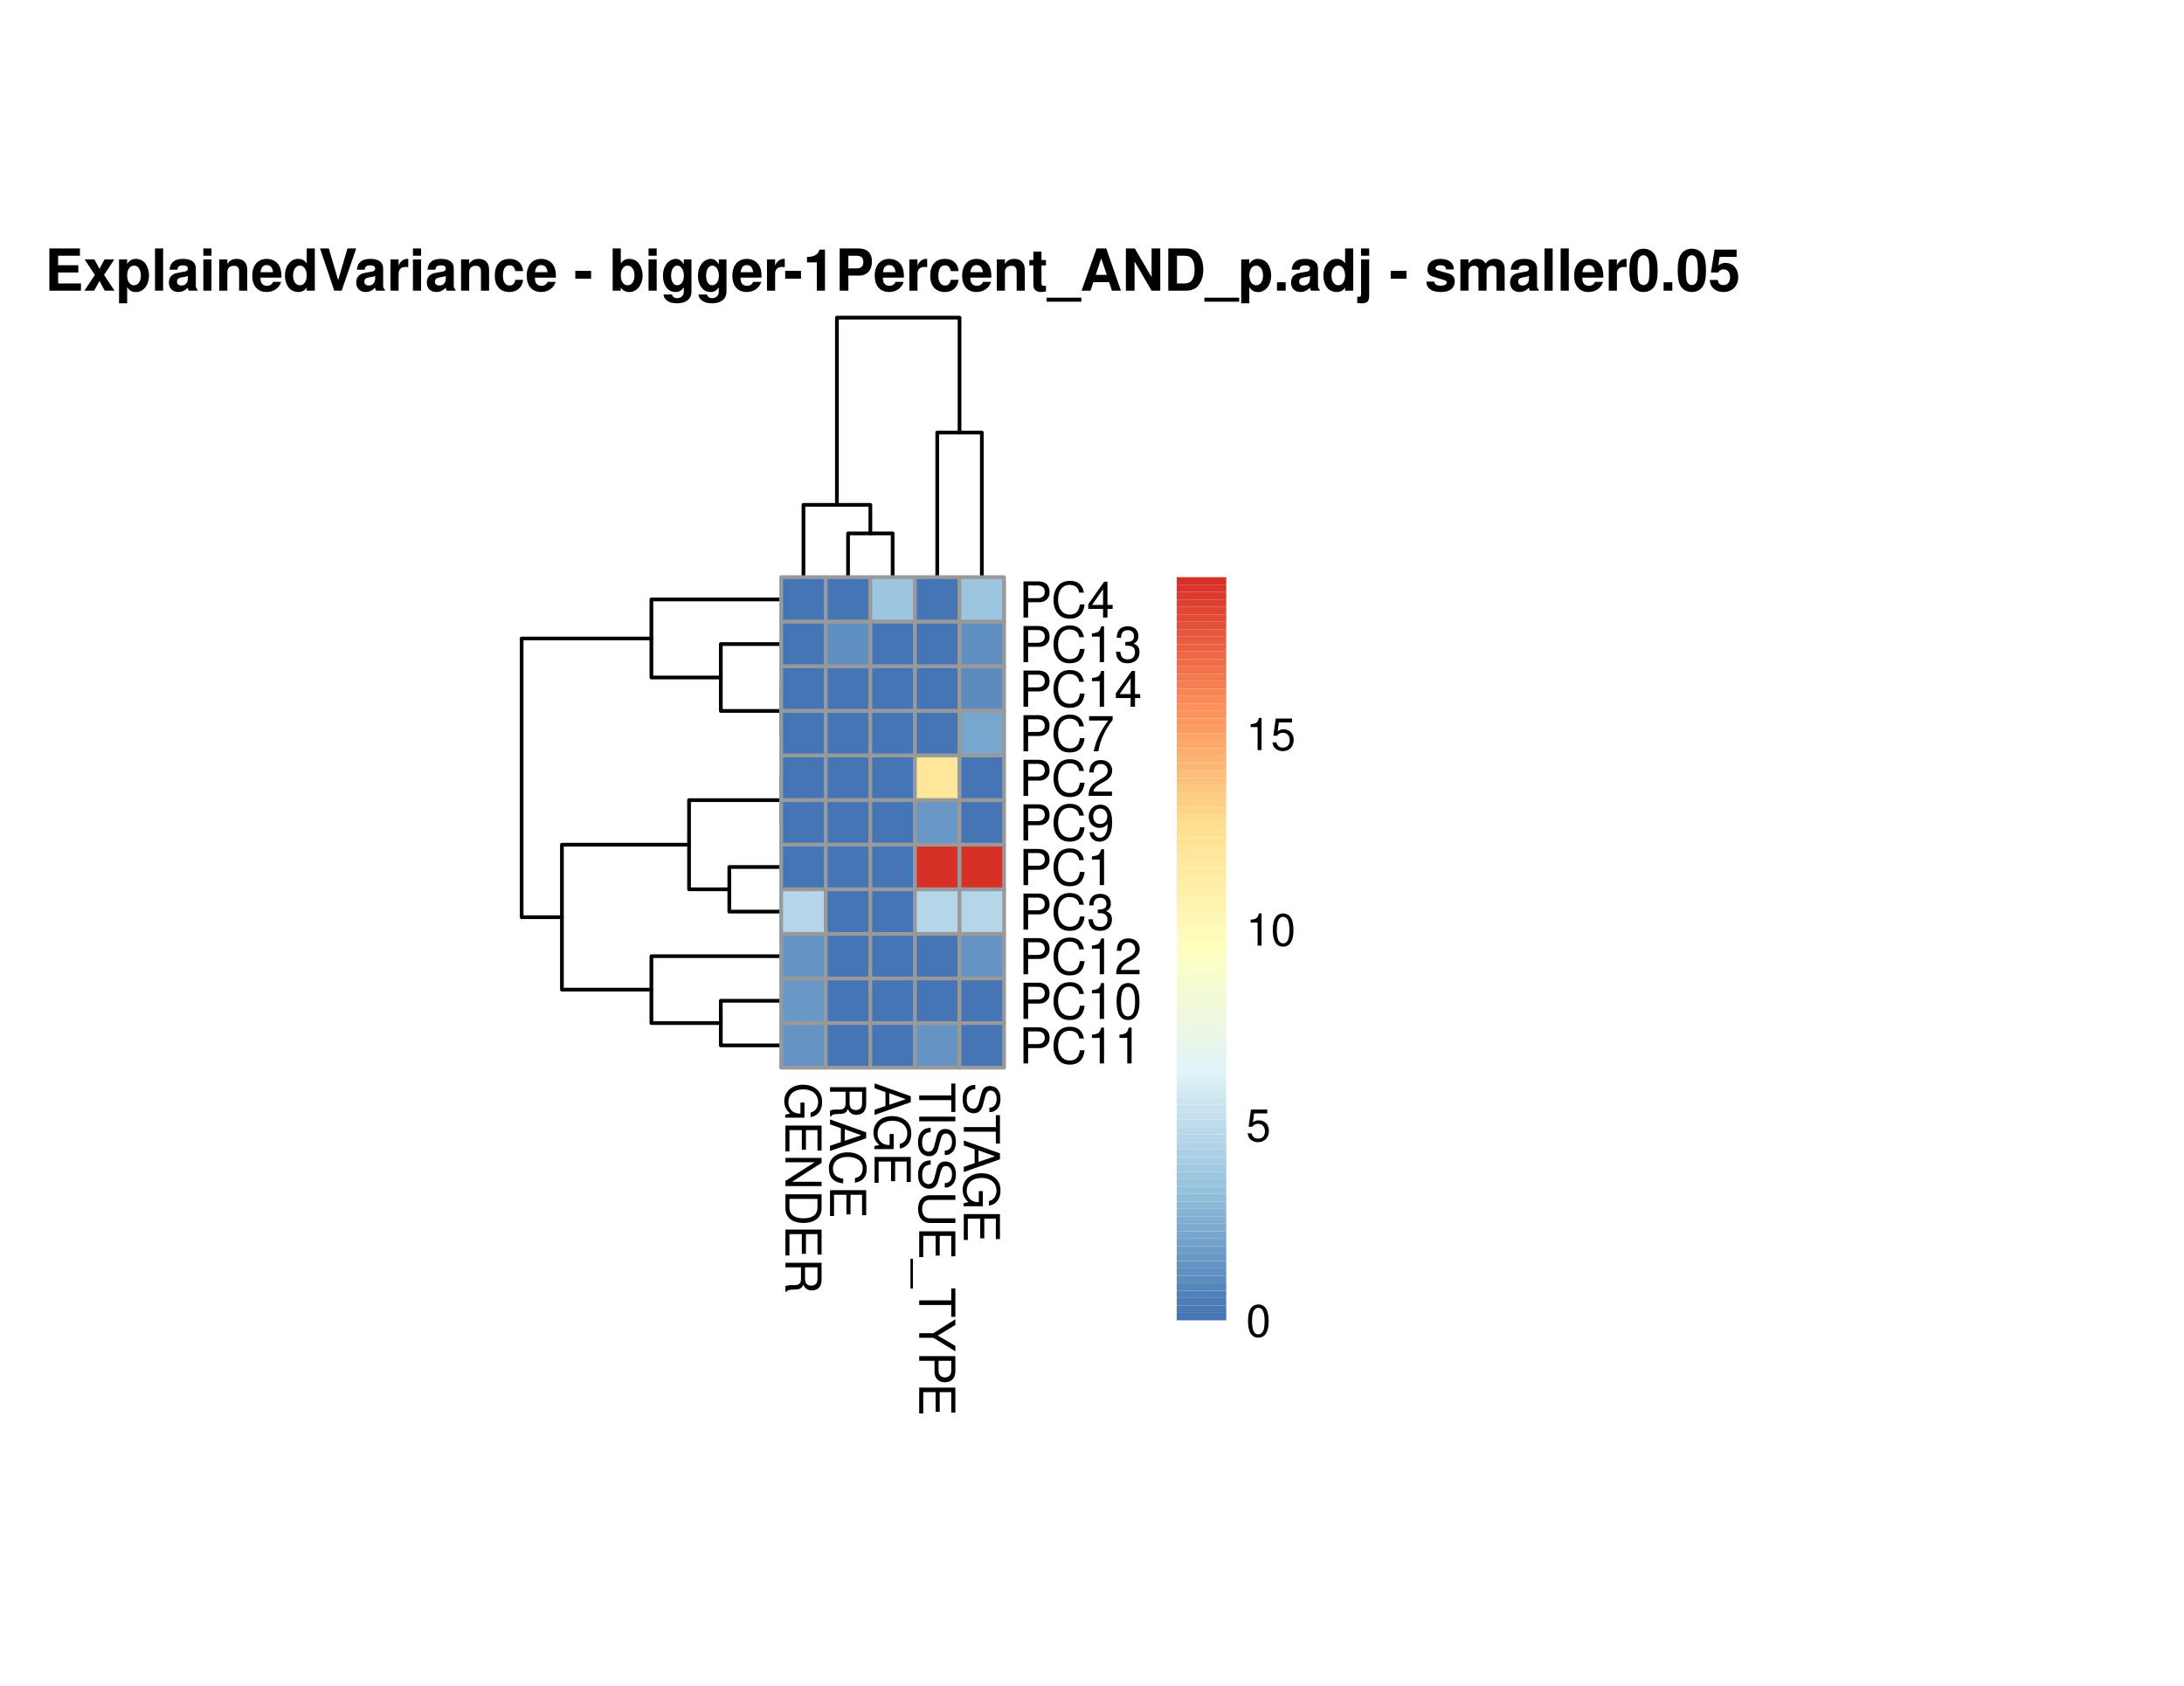
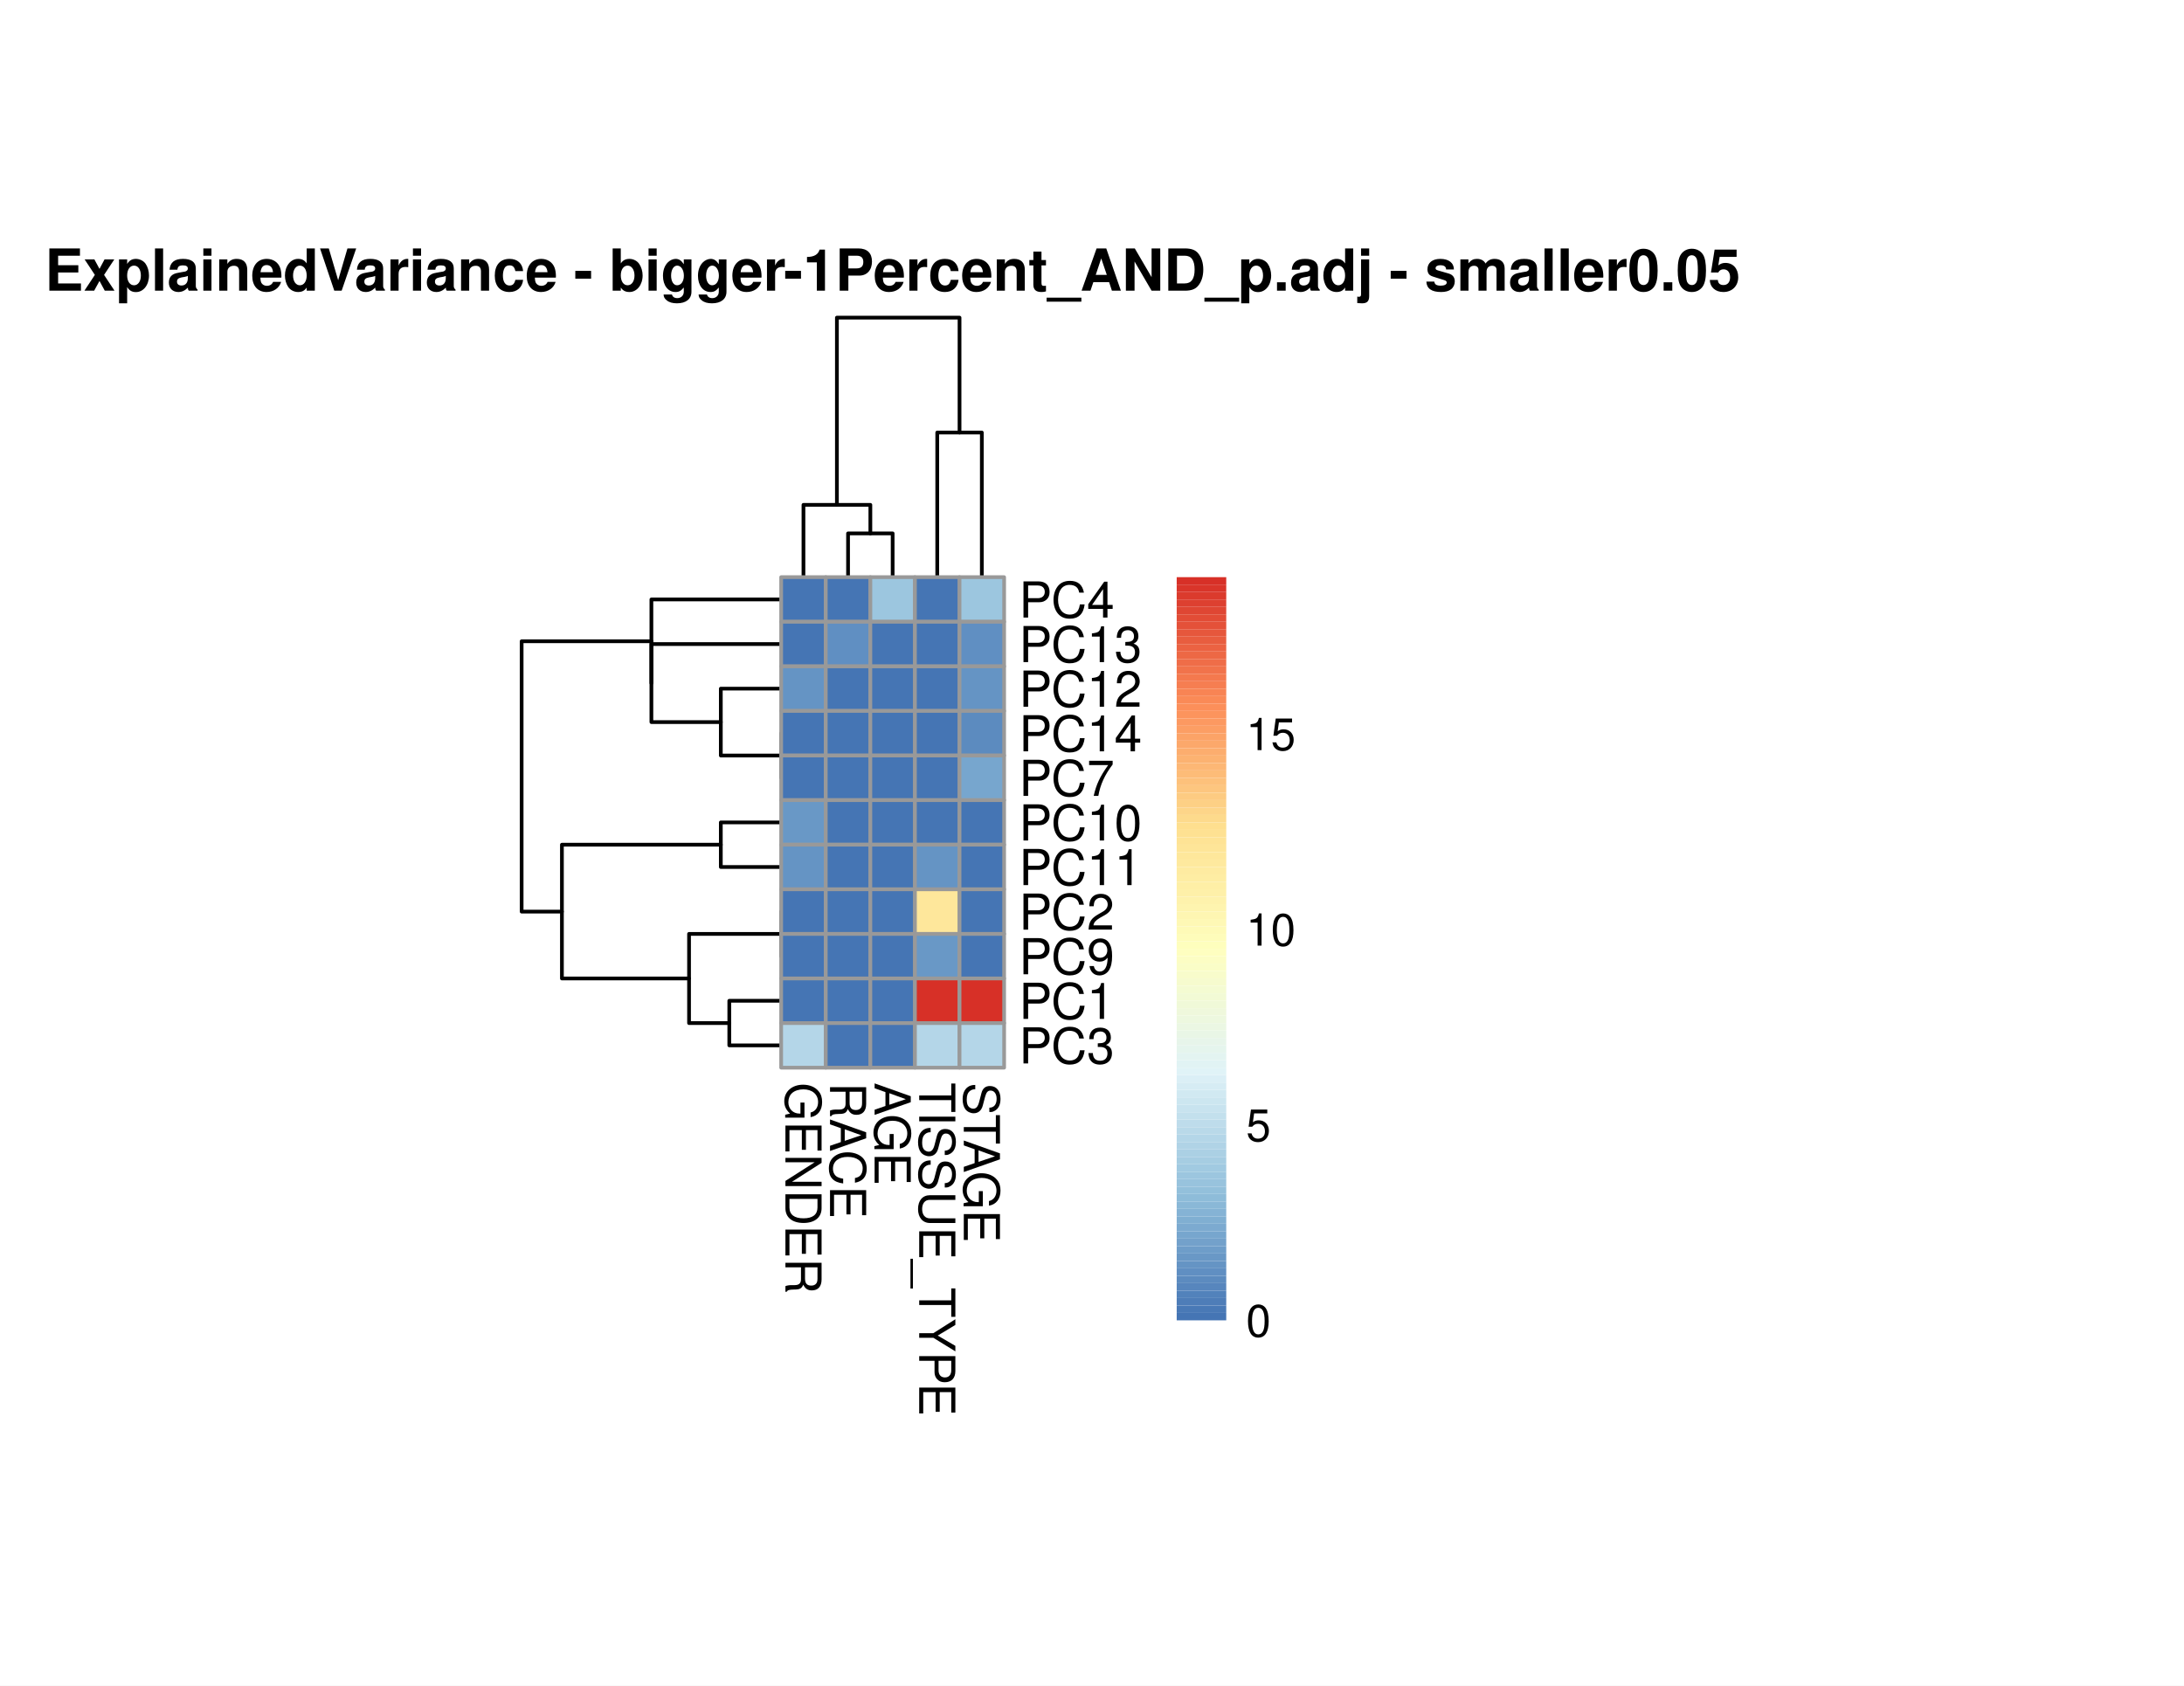
<svg xmlns="http://www.w3.org/2000/svg" width="440.79pt" height="340.16pt" viewBox="0 0 440.79 340.16">
  <g class="svglite">
    <defs>
      <style type="text/css">
    .svglite line, .svglite polyline, .svglite polygon, .svglite path, .svglite rect, .svglite circle {
      fill: none;
      stroke: #000000;
      stroke-linecap: round;
      stroke-linejoin: round;
      stroke-miterlimit: 10.00;
    }
    .svglite text {
      white-space: pre;
    }
    .svglite g.glyphgroup path {
      fill: inherit;
      stroke: none;
    }
  </style>
    </defs>
    <rect width="100%" height="100%" style="stroke: none; fill: #FFFFFF;" />
    <defs>
      <clipPath id="cpMC4wMHw0NDAuNzl8MC4wMHwzNDAuMTY=">
        <rect x="0.00" y="0.00" width="440.79" height="340.16" />
      </clipPath>
    </defs>
    <g clip-path="url(#cpMC4wMHw0NDAuNzl8MC4wMHwzNDAuMTY=)">
      <rect x="0.00" y="0.00" width="440.79" height="340.16" style="stroke-width: 1.07; stroke: #FFFFFF; fill: #FFFFFF;" />
    </g>
    <defs>
      <clipPath id="cpNS40OHw0MzUuMzF8NS40OHwzMzQuNjg=">
        <rect x="5.48" y="5.48" width="429.83" height="329.20" />
      </clipPath>
    </defs>
    <g clip-path="url(#cpNS40OHw0MzUuMzF8NS40OHwzMzQuNjg=)">
      <rect x="5.48" y="5.48" width="429.83" height="329.20" style="stroke-width: 1.07; stroke: none;" />
    </g>
    <g clip-path="url(#cpMC4wMHw0NDAuNzl8MC4wMHwzNDAuMTY=)">
      <text x="180.16" y="58.67" text-anchor="middle" style="font-size: 11.70px; font-weight: bold; font-family: &quot;Nimbus Sans&quot;;" textLength="341.89px" lengthAdjust="spacingAndGlyphs">ExplainedVariance - bigger-1Percent_AND_p.adj - smaller0.05</text>
    </g>
    <g clip-path="url(#cpNS40OHw0MzUuMzF8NS40OHwzMzQuNjg=)">
</g>
    <defs>
      <clipPath id="cpMTU3LjY2fDIwMi42Nnw2MS40OXwxMTYuNDk=">
        <rect x="157.66" y="61.49" width="45.00" height="55.00" />
      </clipPath>
    </defs>
    <g clip-path="url(#cpMTU3LjY2fDIwMi42Nnw2MS40OXwxMTYuNDk=)">
      <polyline points="171.16,116.49 171.16,107.66 180.16,107.66 180.16,116.49 " style="stroke-width: 0.75;" />
      <polyline points="162.16,116.49 162.16,101.90 175.66,101.90 175.66,107.66 " style="stroke-width: 0.75;" />
      <polyline points="189.16,116.49 189.16,87.30 198.16,87.30 198.16,116.49 " style="stroke-width: 0.75;" />
      <polyline points="168.91,101.90 168.91,64.11 193.66,64.11 193.66,87.30 " style="stroke-width: 0.75;" />
    </g>
    <g clip-path="url(#cpNS40OHw0MzUuMzF8NS40OHwzMzQuNjg=)">
</g>
    <defs>
      <clipPath id="cpMTAyLjY2fDE1Ny42NnwxMTYuNDl8MjE1LjQ5">
        <rect x="102.66" y="116.49" width="55.00" height="99.00" />
      </clipPath>
    </defs>
    <g clip-path="url(#cpMTAyLjY2fDE1Ny42NnwxMTYuNDl8MjE1LjQ5)">
-       <polyline points="157.66,138.99 157.66,138.99 157.66,147.99 157.66,147.99 " style="stroke-width: 0.75;" />
-       <polyline points="157.66,156.99 157.66,156.99 157.66,165.99 157.66,165.99 " style="stroke-width: 0.75;" />
-       <polyline points="157.66,174.99 147.19,174.99 147.19,183.99 157.66,183.99 " style="stroke-width: 0.75;" />
-       <polyline points="157.66,129.99 145.48,129.99 145.48,143.49 157.66,143.49 " style="stroke-width: 0.75;" />
-       <polyline points="157.66,201.99 145.48,201.99 145.48,210.99 157.66,210.99 " style="stroke-width: 0.75;" />
-       <polyline points="157.66,161.49 139.07,161.49 139.07,179.49 147.19,179.49 " style="stroke-width: 0.75;" />
-       <polyline points="157.66,192.99 131.47,192.99 131.47,206.49 145.48,206.49 " style="stroke-width: 0.75;" />
-       <polyline points="157.66,120.99 131.47,120.99 131.47,136.74 145.48,136.74 " style="stroke-width: 0.75;" />
-       <polyline points="139.07,170.49 113.41,170.49 113.41,199.74 131.47,199.74 " style="stroke-width: 0.75;" />
-       <polyline points="131.47,128.87 105.28,128.87 105.28,185.12 113.41,185.12 " style="stroke-width: 0.75;" />
+       <polyline points="157.66,147.99 157.66,147.99 157.66,156.99 157.66,156.99 " style="stroke-width: 0.75;" />
+       <polyline points="157.66,183.99 157.66,183.99 157.66,192.99 157.66,192.99 " style="stroke-width: 0.75;" />
+       <polyline points="157.66,201.99 147.19,201.99 147.19,210.99 157.66,210.99 " style="stroke-width: 0.75;" />
+       <polyline points="157.66,165.99 145.48,165.99 145.48,174.99 157.66,174.99 " style="stroke-width: 0.75;" />
+       <polyline points="157.66,138.99 145.48,138.99 145.48,152.49 157.66,152.49 " style="stroke-width: 0.75;" />
+       <polyline points="157.66,188.49 139.07,188.49 139.07,206.49 147.19,206.49 " style="stroke-width: 0.75;" />
+       <polyline points="157.66,129.99 131.47,129.99 131.47,145.74 145.48,145.74 " style="stroke-width: 0.75;" />
+       <polyline points="157.66,120.99 131.47,120.99 131.47,137.87 131.47,137.87 " style="stroke-width: 0.75;" />
+       <polyline points="145.48,170.49 113.41,170.49 113.41,197.49 139.07,197.49 " style="stroke-width: 0.75;" />
+       <polyline points="131.47,129.43 105.28,129.43 105.28,183.99 113.41,183.99 " style="stroke-width: 0.75;" />
    </g>
    <g clip-path="url(#cpNS40OHw0MzUuMzF8NS40OHwzMzQuNjg=)">
</g>
    <g clip-path="url(#cpMC4wMHw0NDAuNzl8MC4wMHwzNDAuMTY=)">
      <rect x="157.66" y="116.49" width="9.00" height="9.00" style="stroke-width: 0.75; stroke: #999999; fill: #4575B4;" />
      <rect x="157.66" y="125.49" width="9.00" height="9.00" style="stroke-width: 0.75; stroke: #999999; fill: #4575B4;" />
-       <rect x="157.66" y="134.49" width="9.00" height="9.00" style="stroke-width: 0.75; stroke: #999999; fill: #4575B4;" />
+       <rect x="157.66" y="134.49" width="9.00" height="9.00" style="stroke-width: 0.75; stroke: #999999; fill: #6594C4;" />
      <rect x="157.66" y="143.49" width="9.00" height="9.00" style="stroke-width: 0.75; stroke: #999999; fill: #4575B4;" />
      <rect x="157.66" y="152.49" width="9.00" height="9.00" style="stroke-width: 0.75; stroke: #999999; fill: #4575B4;" />
-       <rect x="157.66" y="161.49" width="9.00" height="9.00" style="stroke-width: 0.75; stroke: #999999; fill: #4575B4;" />
-       <rect x="157.66" y="170.49" width="9.00" height="9.00" style="stroke-width: 0.75; stroke: #999999; fill: #4575B4;" />
-       <rect x="157.66" y="179.49" width="9.00" height="9.00" style="stroke-width: 0.75; stroke: #999999; fill: #B4D6E8;" />
-       <rect x="157.66" y="188.49" width="9.00" height="9.00" style="stroke-width: 0.75; stroke: #999999; fill: #6594C4;" />
-       <rect x="157.66" y="197.49" width="9.00" height="9.00" style="stroke-width: 0.75; stroke: #999999; fill: #6998C6;" />
-       <rect x="157.66" y="206.49" width="9.00" height="9.00" style="stroke-width: 0.75; stroke: #999999; fill: #6594C4;" />
+       <rect x="157.66" y="161.49" width="9.00" height="9.00" style="stroke-width: 0.75; stroke: #999999; fill: #6998C6;" />
+       <rect x="157.66" y="170.49" width="9.00" height="9.00" style="stroke-width: 0.75; stroke: #999999; fill: #6594C4;" />
+       <rect x="157.66" y="179.49" width="9.00" height="9.00" style="stroke-width: 0.75; stroke: #999999; fill: #4575B4;" />
+       <rect x="157.66" y="188.49" width="9.00" height="9.00" style="stroke-width: 0.75; stroke: #999999; fill: #4575B4;" />
+       <rect x="157.66" y="197.49" width="9.00" height="9.00" style="stroke-width: 0.75; stroke: #999999; fill: #4575B4;" />
+       <rect x="157.66" y="206.49" width="9.00" height="9.00" style="stroke-width: 0.75; stroke: #999999; fill: #B4D6E8;" />
      <rect x="166.66" y="116.49" width="9.00" height="9.00" style="stroke-width: 0.75; stroke: #999999; fill: #4575B4;" />
      <rect x="166.66" y="125.49" width="9.00" height="9.00" style="stroke-width: 0.75; stroke: #999999; fill: #608FC2;" />
      <rect x="166.66" y="134.49" width="9.00" height="9.00" style="stroke-width: 0.75; stroke: #999999; fill: #4575B4;" />
      <rect x="166.66" y="143.49" width="9.00" height="9.00" style="stroke-width: 0.75; stroke: #999999; fill: #4575B4;" />
      <rect x="166.66" y="152.49" width="9.00" height="9.00" style="stroke-width: 0.75; stroke: #999999; fill: #4575B4;" />
      <rect x="166.66" y="161.49" width="9.00" height="9.00" style="stroke-width: 0.75; stroke: #999999; fill: #4575B4;" />
      <rect x="166.66" y="170.49" width="9.00" height="9.00" style="stroke-width: 0.75; stroke: #999999; fill: #4575B4;" />
      <rect x="166.66" y="179.49" width="9.00" height="9.00" style="stroke-width: 0.75; stroke: #999999; fill: #4575B4;" />
      <rect x="166.66" y="188.49" width="9.00" height="9.00" style="stroke-width: 0.75; stroke: #999999; fill: #4575B4;" />
      <rect x="166.66" y="197.49" width="9.00" height="9.00" style="stroke-width: 0.75; stroke: #999999; fill: #4575B4;" />
      <rect x="166.66" y="206.49" width="9.00" height="9.00" style="stroke-width: 0.75; stroke: #999999; fill: #4575B4;" />
      <rect x="175.66" y="116.49" width="9.00" height="9.00" style="stroke-width: 0.75; stroke: #999999; fill: #9CC6DF;" />
      <rect x="175.66" y="125.49" width="9.00" height="9.00" style="stroke-width: 0.75; stroke: #999999; fill: #4575B4;" />
      <rect x="175.66" y="134.49" width="9.00" height="9.00" style="stroke-width: 0.75; stroke: #999999; fill: #4575B4;" />
      <rect x="175.66" y="143.49" width="9.00" height="9.00" style="stroke-width: 0.75; stroke: #999999; fill: #4575B4;" />
      <rect x="175.66" y="152.49" width="9.00" height="9.00" style="stroke-width: 0.75; stroke: #999999; fill: #4575B4;" />
      <rect x="175.66" y="161.49" width="9.00" height="9.00" style="stroke-width: 0.75; stroke: #999999; fill: #4575B4;" />
      <rect x="175.66" y="170.49" width="9.00" height="9.00" style="stroke-width: 0.75; stroke: #999999; fill: #4575B4;" />
      <rect x="175.66" y="179.49" width="9.00" height="9.00" style="stroke-width: 0.75; stroke: #999999; fill: #4575B4;" />
      <rect x="175.66" y="188.49" width="9.00" height="9.00" style="stroke-width: 0.75; stroke: #999999; fill: #4575B4;" />
      <rect x="175.66" y="197.49" width="9.00" height="9.00" style="stroke-width: 0.75; stroke: #999999; fill: #4575B4;" />
      <rect x="175.66" y="206.49" width="9.00" height="9.00" style="stroke-width: 0.75; stroke: #999999; fill: #4575B4;" />
      <rect x="184.66" y="116.49" width="9.00" height="9.00" style="stroke-width: 0.75; stroke: #999999; fill: #4575B4;" />
      <rect x="184.66" y="125.49" width="9.00" height="9.00" style="stroke-width: 0.75; stroke: #999999; fill: #4575B4;" />
      <rect x="184.66" y="134.49" width="9.00" height="9.00" style="stroke-width: 0.75; stroke: #999999; fill: #4575B4;" />
      <rect x="184.66" y="143.49" width="9.00" height="9.00" style="stroke-width: 0.75; stroke: #999999; fill: #4575B4;" />
-       <rect x="184.66" y="152.49" width="9.00" height="9.00" style="stroke-width: 0.75; stroke: #999999; fill: #FEE79B;" />
-       <rect x="184.66" y="161.49" width="9.00" height="9.00" style="stroke-width: 0.75; stroke: #999999; fill: #6998C6;" />
-       <rect x="184.66" y="170.49" width="9.00" height="9.00" style="stroke-width: 0.75; stroke: #999999; fill: #D73027;" />
-       <rect x="184.66" y="179.49" width="9.00" height="9.00" style="stroke-width: 0.75; stroke: #999999; fill: #B4D6E8;" />
-       <rect x="184.66" y="188.49" width="9.00" height="9.00" style="stroke-width: 0.75; stroke: #999999; fill: #4575B4;" />
-       <rect x="184.66" y="197.49" width="9.00" height="9.00" style="stroke-width: 0.75; stroke: #999999; fill: #4575B4;" />
-       <rect x="184.66" y="206.49" width="9.00" height="9.00" style="stroke-width: 0.75; stroke: #999999; fill: #6594C4;" />
+       <rect x="184.66" y="152.49" width="9.00" height="9.00" style="stroke-width: 0.75; stroke: #999999; fill: #4575B4;" />
+       <rect x="184.66" y="161.49" width="9.00" height="9.00" style="stroke-width: 0.75; stroke: #999999; fill: #4575B4;" />
+       <rect x="184.66" y="170.49" width="9.00" height="9.00" style="stroke-width: 0.75; stroke: #999999; fill: #6594C4;" />
+       <rect x="184.66" y="179.49" width="9.00" height="9.00" style="stroke-width: 0.75; stroke: #999999; fill: #FEE79B;" />
+       <rect x="184.66" y="188.49" width="9.00" height="9.00" style="stroke-width: 0.75; stroke: #999999; fill: #6998C6;" />
+       <rect x="184.66" y="197.49" width="9.00" height="9.00" style="stroke-width: 0.75; stroke: #999999; fill: #D73027;" />
+       <rect x="184.66" y="206.49" width="9.00" height="9.00" style="stroke-width: 0.75; stroke: #999999; fill: #B4D6E8;" />
      <rect x="193.66" y="116.49" width="9.00" height="9.00" style="stroke-width: 0.75; stroke: #999999; fill: #9CC6DF;" />
      <rect x="193.66" y="125.49" width="9.00" height="9.00" style="stroke-width: 0.75; stroke: #999999; fill: #608FC2;" />
-       <rect x="193.66" y="134.49" width="9.00" height="9.00" style="stroke-width: 0.75; stroke: #999999; fill: #5C8BBF;" />
-       <rect x="193.66" y="143.49" width="9.00" height="9.00" style="stroke-width: 0.75; stroke: #999999; fill: #77A6CE;" />
-       <rect x="193.66" y="152.49" width="9.00" height="9.00" style="stroke-width: 0.75; stroke: #999999; fill: #4575B4;" />
+       <rect x="193.66" y="134.49" width="9.00" height="9.00" style="stroke-width: 0.75; stroke: #999999; fill: #6594C4;" />
+       <rect x="193.66" y="143.49" width="9.00" height="9.00" style="stroke-width: 0.75; stroke: #999999; fill: #5C8BBF;" />
+       <rect x="193.66" y="152.49" width="9.00" height="9.00" style="stroke-width: 0.75; stroke: #999999; fill: #77A6CE;" />
      <rect x="193.66" y="161.49" width="9.00" height="9.00" style="stroke-width: 0.75; stroke: #999999; fill: #4575B4;" />
-       <rect x="193.66" y="170.49" width="9.00" height="9.00" style="stroke-width: 0.75; stroke: #999999; fill: #D73027;" />
-       <rect x="193.66" y="179.49" width="9.00" height="9.00" style="stroke-width: 0.75; stroke: #999999; fill: #B4D6E8;" />
-       <rect x="193.66" y="188.49" width="9.00" height="9.00" style="stroke-width: 0.75; stroke: #999999; fill: #6594C4;" />
-       <rect x="193.66" y="197.49" width="9.00" height="9.00" style="stroke-width: 0.75; stroke: #999999; fill: #4575B4;" />
-       <rect x="193.66" y="206.49" width="9.00" height="9.00" style="stroke-width: 0.75; stroke: #999999; fill: #4575B4;" />
+       <rect x="193.66" y="170.49" width="9.00" height="9.00" style="stroke-width: 0.75; stroke: #999999; fill: #4575B4;" />
+       <rect x="193.66" y="179.49" width="9.00" height="9.00" style="stroke-width: 0.75; stroke: #999999; fill: #4575B4;" />
+       <rect x="193.66" y="188.49" width="9.00" height="9.00" style="stroke-width: 0.75; stroke: #999999; fill: #4575B4;" />
+       <rect x="193.66" y="197.49" width="9.00" height="9.00" style="stroke-width: 0.75; stroke: #999999; fill: #D73027;" />
+       <rect x="193.66" y="206.49" width="9.00" height="9.00" style="stroke-width: 0.75; stroke: #999999; fill: #B4D6E8;" />
    </g>
    <g clip-path="url(#cpNS40OHw0MzUuMzF8NS40OHwzMzQuNjg=)">
</g>
    <g clip-path="url(#cpMC4wMHw0NDAuNzl8MC4wMHwzNDAuMTY=)">
      <text transform="translate(158.52,218.49) rotate(-270)" style="font-size: 10.00px; font-family: &quot;Nimbus Sans&quot;;" textLength="42.66px" lengthAdjust="spacingAndGlyphs">GENDER</text>
      <text transform="translate(167.52,218.49) rotate(-270)" style="font-size: 10.00px; font-family: &quot;Nimbus Sans&quot;;" textLength="27.50px" lengthAdjust="spacingAndGlyphs">RACE</text>
      <text transform="translate(176.52,218.49) rotate(-270)" style="font-size: 10.00px; font-family: &quot;Nimbus Sans&quot;;" textLength="20.80px" lengthAdjust="spacingAndGlyphs">AGE</text>
      <text transform="translate(185.52,218.49) rotate(-270)" style="font-size: 10.00px; font-family: &quot;Nimbus Sans&quot;;" textLength="67.34px" lengthAdjust="spacingAndGlyphs">TISSUE_TYPE</text>
      <text transform="translate(194.52,218.49) rotate(-270)" style="font-size: 10.00px; font-family: &quot;Nimbus Sans&quot;;" textLength="32.33px" lengthAdjust="spacingAndGlyphs">STAGE</text>
    </g>
    <g clip-path="url(#cpNS40OHw0MzUuMzF8NS40OHwzMzQuNjg=)">
</g>
    <g clip-path="url(#cpMC4wMHw0NDAuNzl8MC4wMHwzNDAuMTY=)">
      <text x="205.66" y="124.64" style="font-size: 10.00px; font-family: &quot;Nimbus Sans&quot;;" textLength="19.27px" lengthAdjust="spacingAndGlyphs">PC4</text>
      <text x="205.66" y="133.64" style="font-size: 10.00px; font-family: &quot;Nimbus Sans&quot;;" textLength="24.83px" lengthAdjust="spacingAndGlyphs">PC13</text>
-       <text x="205.66" y="142.64" style="font-size: 10.00px; font-family: &quot;Nimbus Sans&quot;;" textLength="24.83px" lengthAdjust="spacingAndGlyphs">PC14</text>
-       <text x="205.66" y="151.64" style="font-size: 10.00px; font-family: &quot;Nimbus Sans&quot;;" textLength="19.27px" lengthAdjust="spacingAndGlyphs">PC7</text>
-       <text x="205.66" y="160.64" style="font-size: 10.00px; font-family: &quot;Nimbus Sans&quot;;" textLength="19.27px" lengthAdjust="spacingAndGlyphs">PC2</text>
-       <text x="205.66" y="169.64" style="font-size: 10.00px; font-family: &quot;Nimbus Sans&quot;;" textLength="19.27px" lengthAdjust="spacingAndGlyphs">PC9</text>
-       <text x="205.66" y="178.64" style="font-size: 10.00px; font-family: &quot;Nimbus Sans&quot;;" textLength="19.27px" lengthAdjust="spacingAndGlyphs">PC1</text>
-       <text x="205.66" y="187.64" style="font-size: 10.00px; font-family: &quot;Nimbus Sans&quot;;" textLength="19.27px" lengthAdjust="spacingAndGlyphs">PC3</text>
-       <text x="205.66" y="196.64" style="font-size: 10.00px; font-family: &quot;Nimbus Sans&quot;;" textLength="24.83px" lengthAdjust="spacingAndGlyphs">PC12</text>
-       <text x="205.66" y="205.64" style="font-size: 10.00px; font-family: &quot;Nimbus Sans&quot;;" textLength="24.83px" lengthAdjust="spacingAndGlyphs">PC10</text>
-       <text x="205.66" y="214.64" style="font-size: 10.00px; font-family: &quot;Nimbus Sans&quot;;" textLength="24.83px" lengthAdjust="spacingAndGlyphs">PC11</text>
+       <text x="205.66" y="142.64" style="font-size: 10.00px; font-family: &quot;Nimbus Sans&quot;;" textLength="24.83px" lengthAdjust="spacingAndGlyphs">PC12</text>
+       <text x="205.66" y="151.64" style="font-size: 10.00px; font-family: &quot;Nimbus Sans&quot;;" textLength="24.83px" lengthAdjust="spacingAndGlyphs">PC14</text>
+       <text x="205.66" y="160.64" style="font-size: 10.00px; font-family: &quot;Nimbus Sans&quot;;" textLength="19.27px" lengthAdjust="spacingAndGlyphs">PC7</text>
+       <text x="205.66" y="169.64" style="font-size: 10.00px; font-family: &quot;Nimbus Sans&quot;;" textLength="24.83px" lengthAdjust="spacingAndGlyphs">PC10</text>
+       <text x="205.66" y="178.64" style="font-size: 10.00px; font-family: &quot;Nimbus Sans&quot;;" textLength="24.83px" lengthAdjust="spacingAndGlyphs">PC11</text>
+       <text x="205.66" y="187.64" style="font-size: 10.00px; font-family: &quot;Nimbus Sans&quot;;" textLength="19.27px" lengthAdjust="spacingAndGlyphs">PC2</text>
+       <text x="205.66" y="196.64" style="font-size: 10.00px; font-family: &quot;Nimbus Sans&quot;;" textLength="19.27px" lengthAdjust="spacingAndGlyphs">PC9</text>
+       <text x="205.66" y="205.64" style="font-size: 10.00px; font-family: &quot;Nimbus Sans&quot;;" textLength="19.27px" lengthAdjust="spacingAndGlyphs">PC1</text>
+       <text x="205.66" y="214.64" style="font-size: 10.00px; font-family: &quot;Nimbus Sans&quot;;" textLength="19.27px" lengthAdjust="spacingAndGlyphs">PC3</text>
    </g>
    <g clip-path="url(#cpNS40OHw0MzUuMzF8NS40OHwzMzQuNjg=)">
</g>
    <g clip-path="url(#cpMC4wMHw0NDAuNzl8MC4wMHwzNDAuMTY=)">
      <rect x="237.49" y="264.99" width="10.00" height="1.50" style="stroke-width: 0.75; stroke: none; fill: #4575B4;" />
      <rect x="237.49" y="263.49" width="10.00" height="1.50" style="stroke-width: 0.75; stroke: none; fill: #4979B6;" />
      <rect x="237.49" y="261.99" width="10.00" height="1.50" style="stroke-width: 0.75; stroke: none; fill: #4E7DB8;" />
      <rect x="237.49" y="260.49" width="10.00" height="1.50" style="stroke-width: 0.75; stroke: none; fill: #5282BB;" />
      <rect x="237.49" y="258.99" width="10.00" height="1.50" style="stroke-width: 0.75; stroke: none; fill: #5786BD;" />
      <rect x="237.49" y="257.49" width="10.00" height="1.50" style="stroke-width: 0.75; stroke: none; fill: #5C8BBF;" />
      <rect x="237.49" y="255.99" width="10.00" height="1.50" style="stroke-width: 0.75; stroke: none; fill: #608FC2;" />
      <rect x="237.49" y="254.49" width="10.00" height="1.50" style="stroke-width: 0.75; stroke: none; fill: #6594C4;" />
      <rect x="237.49" y="252.99" width="10.00" height="1.50" style="stroke-width: 0.75; stroke: none; fill: #6998C6;" />
      <rect x="237.49" y="251.49" width="10.00" height="1.50" style="stroke-width: 0.75; stroke: none; fill: #6E9DC9;" />
      <rect x="237.49" y="249.99" width="10.00" height="1.50" style="stroke-width: 0.75; stroke: none; fill: #73A1CB;" />
      <rect x="237.49" y="248.49" width="10.00" height="1.50" style="stroke-width: 0.75; stroke: none; fill: #77A6CE;" />
      <rect x="237.49" y="246.99" width="10.00" height="1.50" style="stroke-width: 0.75; stroke: none; fill: #7CAAD0;" />
      <rect x="237.49" y="245.49" width="10.00" height="1.50" style="stroke-width: 0.75; stroke: none; fill: #80AFD2;" />
      <rect x="237.49" y="243.99" width="10.00" height="1.50" style="stroke-width: 0.75; stroke: none; fill: #85B3D5;" />
      <rect x="237.49" y="242.49" width="10.00" height="1.50" style="stroke-width: 0.75; stroke: none; fill: #8AB8D7;" />
      <rect x="237.49" y="240.99" width="10.00" height="1.50" style="stroke-width: 0.75; stroke: none; fill: #8EBCD9;" />
      <rect x="237.49" y="239.49" width="10.00" height="1.50" style="stroke-width: 0.75; stroke: none; fill: #93C0DB;" />
      <rect x="237.49" y="237.99" width="10.00" height="1.50" style="stroke-width: 0.75; stroke: none; fill: #98C3DD;" />
      <rect x="237.49" y="236.49" width="10.00" height="1.50" style="stroke-width: 0.75; stroke: none; fill: #9CC6DF;" />
      <rect x="237.49" y="234.99" width="10.00" height="1.50" style="stroke-width: 0.75; stroke: none; fill: #A1CAE1;" />
      <rect x="237.49" y="233.49" width="10.00" height="1.50" style="stroke-width: 0.75; stroke: none; fill: #A6CDE2;" />
      <rect x="237.49" y="231.99" width="10.00" height="1.50" style="stroke-width: 0.75; stroke: none; fill: #ABD0E4;" />
      <rect x="237.49" y="230.49" width="10.00" height="1.50" style="stroke-width: 0.75; stroke: none; fill: #B0D3E6;" />
      <rect x="237.49" y="228.99" width="10.00" height="1.50" style="stroke-width: 0.75; stroke: none; fill: #B4D6E8;" />
      <rect x="237.49" y="227.49" width="10.00" height="1.50" style="stroke-width: 0.75; stroke: none; fill: #B9D9E9;" />
      <rect x="237.49" y="225.99" width="10.00" height="1.50" style="stroke-width: 0.75; stroke: none; fill: #BEDCEB;" />
      <rect x="237.49" y="224.49" width="10.00" height="1.50" style="stroke-width: 0.75; stroke: none; fill: #C3E0ED;" />
      <rect x="237.49" y="222.99" width="10.00" height="1.50" style="stroke-width: 0.75; stroke: none; fill: #C8E3EF;" />
      <rect x="237.49" y="221.49" width="10.00" height="1.50" style="stroke-width: 0.75; stroke: none; fill: #CCE6F0;" />
      <rect x="237.49" y="219.99" width="10.00" height="1.50" style="stroke-width: 0.75; stroke: none; fill: #D1E9F2;" />
      <rect x="237.49" y="218.49" width="10.00" height="1.50" style="stroke-width: 0.75; stroke: none; fill: #D6ECF4;" />
      <rect x="237.49" y="216.99" width="10.00" height="1.50" style="stroke-width: 0.75; stroke: none; fill: #DBEFF6;" />
      <rect x="237.49" y="215.49" width="10.00" height="1.50" style="stroke-width: 0.75; stroke: none; fill: #E0F3F7;" />
      <rect x="237.49" y="213.99" width="10.00" height="1.50" style="stroke-width: 0.75; stroke: none; fill: #E1F3F4;" />
      <rect x="237.49" y="212.49" width="10.00" height="1.50" style="stroke-width: 0.75; stroke: none; fill: #E3F4F1;" />
      <rect x="237.49" y="210.99" width="10.00" height="1.50" style="stroke-width: 0.75; stroke: none; fill: #E5F5ED;" />
      <rect x="237.49" y="209.49" width="10.00" height="1.50" style="stroke-width: 0.75; stroke: none; fill: #E7F5EA;" />
      <rect x="237.49" y="207.99" width="10.00" height="1.50" style="stroke-width: 0.75; stroke: none; fill: #E9F6E6;" />
      <rect x="237.49" y="206.49" width="10.00" height="1.50" style="stroke-width: 0.75; stroke: none; fill: #EBF7E3;" />
      <rect x="237.49" y="204.99" width="10.00" height="1.50" style="stroke-width: 0.75; stroke: none; fill: #EDF8DF;" />
      <rect x="237.49" y="203.49" width="10.00" height="1.50" style="stroke-width: 0.75; stroke: none; fill: #EFF8DC;" />
      <rect x="237.49" y="201.99" width="10.00" height="1.50" style="stroke-width: 0.75; stroke: none; fill: #F0F9D8;" />
      <rect x="237.49" y="200.49" width="10.00" height="1.50" style="stroke-width: 0.75; stroke: none; fill: #F2FAD5;" />
      <rect x="237.49" y="198.99" width="10.00" height="1.50" style="stroke-width: 0.75; stroke: none; fill: #F4FBD2;" />
      <rect x="237.49" y="197.49" width="10.00" height="1.50" style="stroke-width: 0.75; stroke: none; fill: #F6FBCE;" />
      <rect x="237.49" y="195.99" width="10.00" height="1.50" style="stroke-width: 0.75; stroke: none; fill: #F8FCCB;" />
      <rect x="237.49" y="194.49" width="10.00" height="1.50" style="stroke-width: 0.75; stroke: none; fill: #FAFDC7;" />
      <rect x="237.49" y="192.99" width="10.00" height="1.50" style="stroke-width: 0.75; stroke: none; fill: #FCFDC4;" />
      <rect x="237.49" y="191.49" width="10.00" height="1.50" style="stroke-width: 0.75; stroke: none; fill: #FEFEC0;" />
      <rect x="237.49" y="189.99" width="10.00" height="1.50" style="stroke-width: 0.75; stroke: none; fill: #FEFEBD;" />
      <rect x="237.49" y="188.49" width="10.00" height="1.50" style="stroke-width: 0.75; stroke: none; fill: #FEFCBA;" />
      <rect x="237.49" y="186.99" width="10.00" height="1.50" style="stroke-width: 0.75; stroke: none; fill: #FEFAB7;" />
      <rect x="237.49" y="185.49" width="10.00" height="1.50" style="stroke-width: 0.75; stroke: none; fill: #FEF8B5;" />
      <rect x="237.49" y="183.99" width="10.00" height="1.50" style="stroke-width: 0.75; stroke: none; fill: #FEF6B2;" />
      <rect x="237.49" y="182.49" width="10.00" height="1.50" style="stroke-width: 0.75; stroke: none; fill: #FEF4AF;" />
      <rect x="237.49" y="180.99" width="10.00" height="1.50" style="stroke-width: 0.75; stroke: none; fill: #FEF2AC;" />
      <rect x="237.49" y="179.49" width="10.00" height="1.50" style="stroke-width: 0.75; stroke: none; fill: #FEF0A9;" />
      <rect x="237.49" y="177.99" width="10.00" height="1.50" style="stroke-width: 0.75; stroke: none; fill: #FEEFA6;" />
      <rect x="237.49" y="176.49" width="10.00" height="1.50" style="stroke-width: 0.75; stroke: none; fill: #FEEDA3;" />
      <rect x="237.49" y="174.99" width="10.00" height="1.50" style="stroke-width: 0.75; stroke: none; fill: #FEEBA1;" />
      <rect x="237.49" y="173.49" width="10.00" height="1.50" style="stroke-width: 0.75; stroke: none; fill: #FEE99E;" />
      <rect x="237.49" y="171.99" width="10.00" height="1.50" style="stroke-width: 0.75; stroke: none; fill: #FEE79B;" />
      <rect x="237.49" y="170.49" width="10.00" height="1.50" style="stroke-width: 0.75; stroke: none; fill: #FEE598;" />
      <rect x="237.49" y="168.99" width="10.00" height="1.50" style="stroke-width: 0.75; stroke: none; fill: #FEE395;" />
      <rect x="237.49" y="167.49" width="10.00" height="1.50" style="stroke-width: 0.75; stroke: none; fill: #FEE192;" />
      <rect x="237.49" y="165.99" width="10.00" height="1.50" style="stroke-width: 0.75; stroke: none; fill: #FEDF8F;" />
      <rect x="237.49" y="164.49" width="10.00" height="1.50" style="stroke-width: 0.75; stroke: none; fill: #FDDA8C;" />
      <rect x="237.49" y="162.99" width="10.00" height="1.50" style="stroke-width: 0.75; stroke: none; fill: #FDD589;" />
      <rect x="237.49" y="161.49" width="10.00" height="1.50" style="stroke-width: 0.75; stroke: none; fill: #FDD085;" />
      <rect x="237.49" y="159.99" width="10.00" height="1.50" style="stroke-width: 0.75; stroke: none; fill: #FDCB82;" />
      <rect x="237.49" y="158.49" width="10.00" height="1.50" style="stroke-width: 0.75; stroke: none; fill: #FDC67F;" />
      <rect x="237.49" y="156.99" width="10.00" height="1.50" style="stroke-width: 0.75; stroke: none; fill: #FDC17B;" />
      <rect x="237.49" y="155.49" width="10.00" height="1.50" style="stroke-width: 0.75; stroke: none; fill: #FDBC78;" />
      <rect x="237.49" y="153.99" width="10.00" height="1.50" style="stroke-width: 0.75; stroke: none; fill: #FDB775;" />
      <rect x="237.49" y="152.49" width="10.00" height="1.50" style="stroke-width: 0.75; stroke: none; fill: #FCB271;" />
      <rect x="237.49" y="150.99" width="10.00" height="1.50" style="stroke-width: 0.75; stroke: none; fill: #FCAD6E;" />
      <rect x="237.49" y="149.49" width="10.00" height="1.50" style="stroke-width: 0.75; stroke: none; fill: #FCA86B;" />
      <rect x="237.49" y="147.99" width="10.00" height="1.50" style="stroke-width: 0.75; stroke: none; fill: #FCA367;" />
      <rect x="237.49" y="146.49" width="10.00" height="1.50" style="stroke-width: 0.75; stroke: none; fill: #FC9E64;" />
      <rect x="237.49" y="144.99" width="10.00" height="1.50" style="stroke-width: 0.75; stroke: none; fill: #FC9961;" />
      <rect x="237.49" y="143.49" width="10.00" height="1.50" style="stroke-width: 0.75; stroke: none; fill: #FC945D;" />
      <rect x="237.49" y="141.99" width="10.00" height="1.50" style="stroke-width: 0.75; stroke: none; fill: #FC8F5A;" />
      <rect x="237.49" y="140.49" width="10.00" height="1.50" style="stroke-width: 0.75; stroke: none; fill: #FA8A57;" />
      <rect x="237.49" y="138.99" width="10.00" height="1.50" style="stroke-width: 0.75; stroke: none; fill: #F88454;" />
      <rect x="237.49" y="137.49" width="10.00" height="1.50" style="stroke-width: 0.75; stroke: none; fill: #F67E51;" />
      <rect x="237.49" y="135.99" width="10.00" height="1.50" style="stroke-width: 0.75; stroke: none; fill: #F4794E;" />
      <rect x="237.49" y="134.49" width="10.00" height="1.50" style="stroke-width: 0.75; stroke: none; fill: #F1734B;" />
      <rect x="237.49" y="132.99" width="10.00" height="1.50" style="stroke-width: 0.75; stroke: none; fill: #EF6D48;" />
      <rect x="237.49" y="131.49" width="10.00" height="1.50" style="stroke-width: 0.75; stroke: none; fill: #ED6845;" />
      <rect x="237.49" y="129.99" width="10.00" height="1.50" style="stroke-width: 0.75; stroke: none; fill: #EB6242;" />
      <rect x="237.49" y="128.49" width="10.00" height="1.50" style="stroke-width: 0.75; stroke: none; fill: #E85D3F;" />
      <rect x="237.49" y="126.99" width="10.00" height="1.50" style="stroke-width: 0.75; stroke: none; fill: #E6573C;" />
      <rect x="237.49" y="125.49" width="10.00" height="1.50" style="stroke-width: 0.75; stroke: none; fill: #E45139;" />
      <rect x="237.49" y="123.99" width="10.00" height="1.50" style="stroke-width: 0.75; stroke: none; fill: #E24C36;" />
      <rect x="237.49" y="122.49" width="10.00" height="1.50" style="stroke-width: 0.75; stroke: none; fill: #DF4633;" />
      <rect x="237.49" y="120.99" width="10.00" height="1.50" style="stroke-width: 0.75; stroke: none; fill: #DD4030;" />
      <rect x="237.49" y="119.49" width="10.00" height="1.50" style="stroke-width: 0.75; stroke: none; fill: #DB3B2D;" />
      <rect x="237.49" y="117.99" width="10.00" height="1.50" style="stroke-width: 0.75; stroke: none; fill: #D9352A;" />
      <rect x="237.49" y="116.49" width="10.00" height="1.50" style="stroke-width: 0.75; stroke: none; fill: #D73027;" />
      <text x="251.49" y="269.77" style="font-size: 9.00px; font-family: &quot;Nimbus Sans&quot;;" textLength="5.00px" lengthAdjust="spacingAndGlyphs">0</text>
      <text x="251.49" y="230.32" style="font-size: 9.00px; font-family: &quot;Nimbus Sans&quot;;" textLength="5.00px" lengthAdjust="spacingAndGlyphs">5</text>
      <text x="251.49" y="190.86" style="font-size: 9.00px; font-family: &quot;Nimbus Sans&quot;;" textLength="10.00px" lengthAdjust="spacingAndGlyphs">10</text>
      <text x="251.49" y="151.40" style="font-size: 9.00px; font-family: &quot;Nimbus Sans&quot;;" textLength="10.00px" lengthAdjust="spacingAndGlyphs">15</text>
    </g>
    <g clip-path="url(#cpNS40OHw0MzUuMzF8NS40OHwzMzQuNjg=)">
</g>
    <g clip-path="url(#cpMC4wMHw0NDAuNzl8MC4wMHwzNDAuMTY=)">
</g>
  </g>
</svg>
